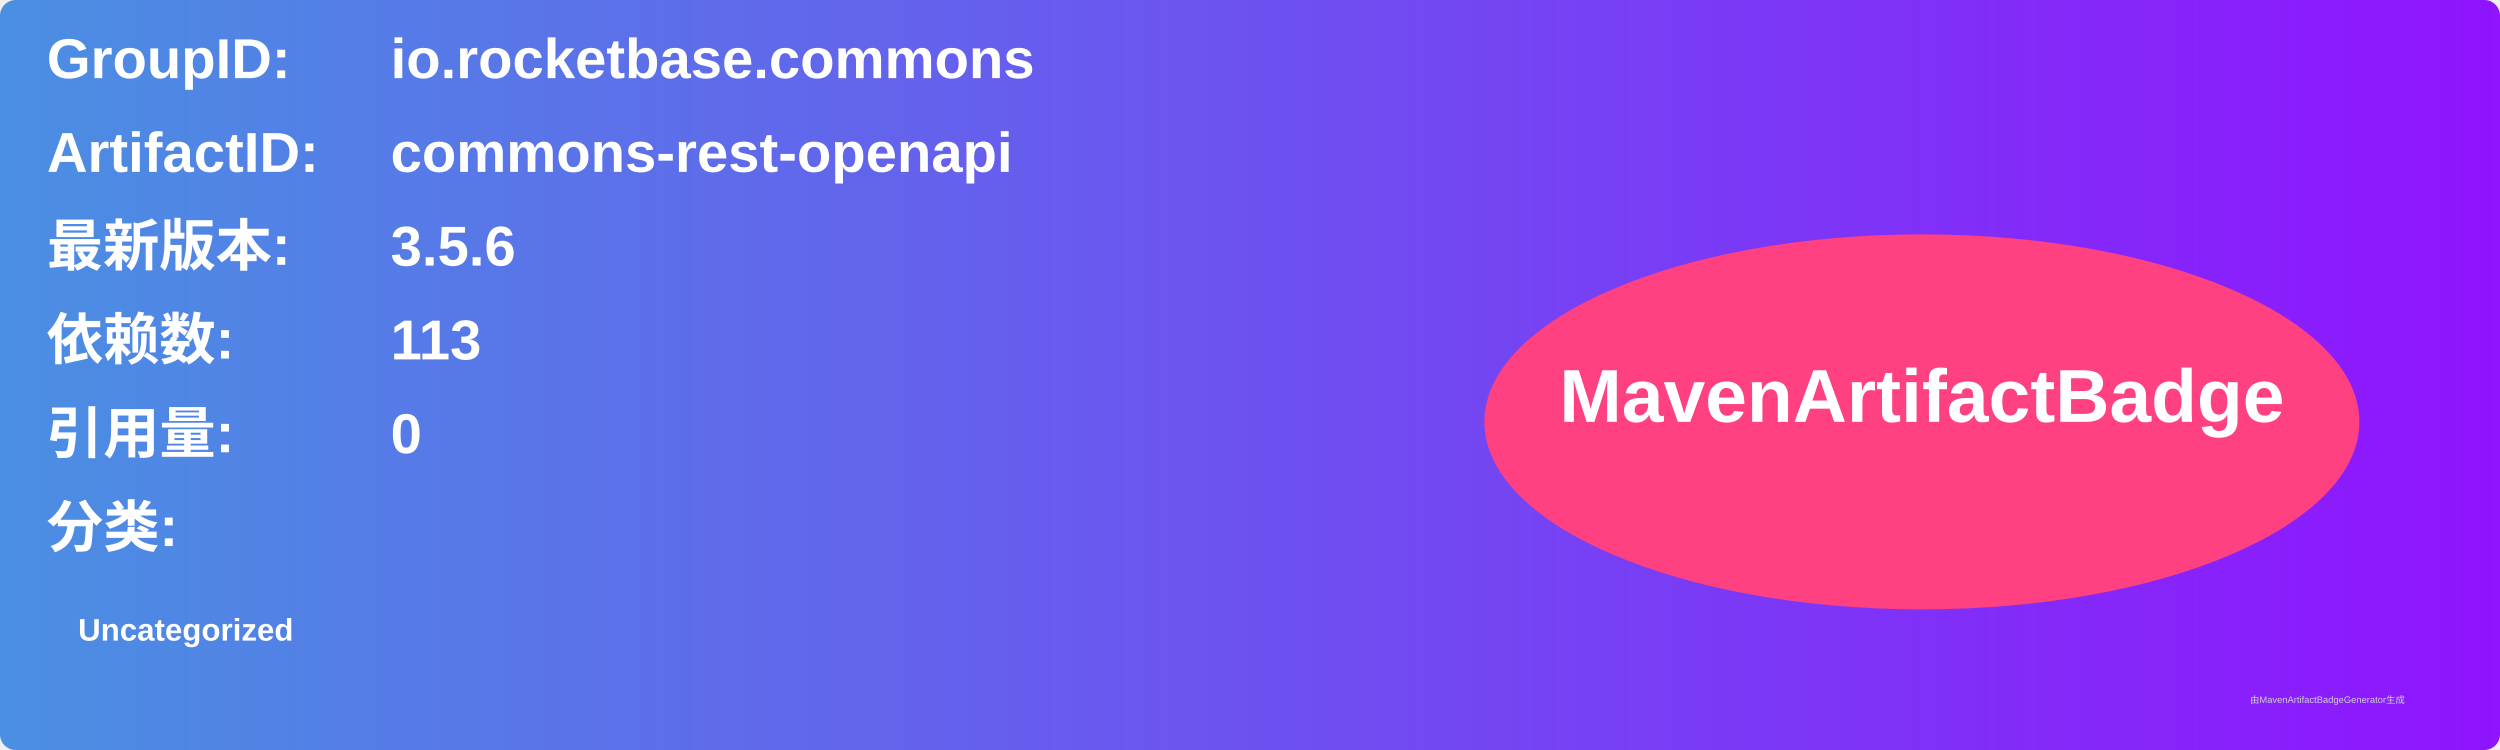
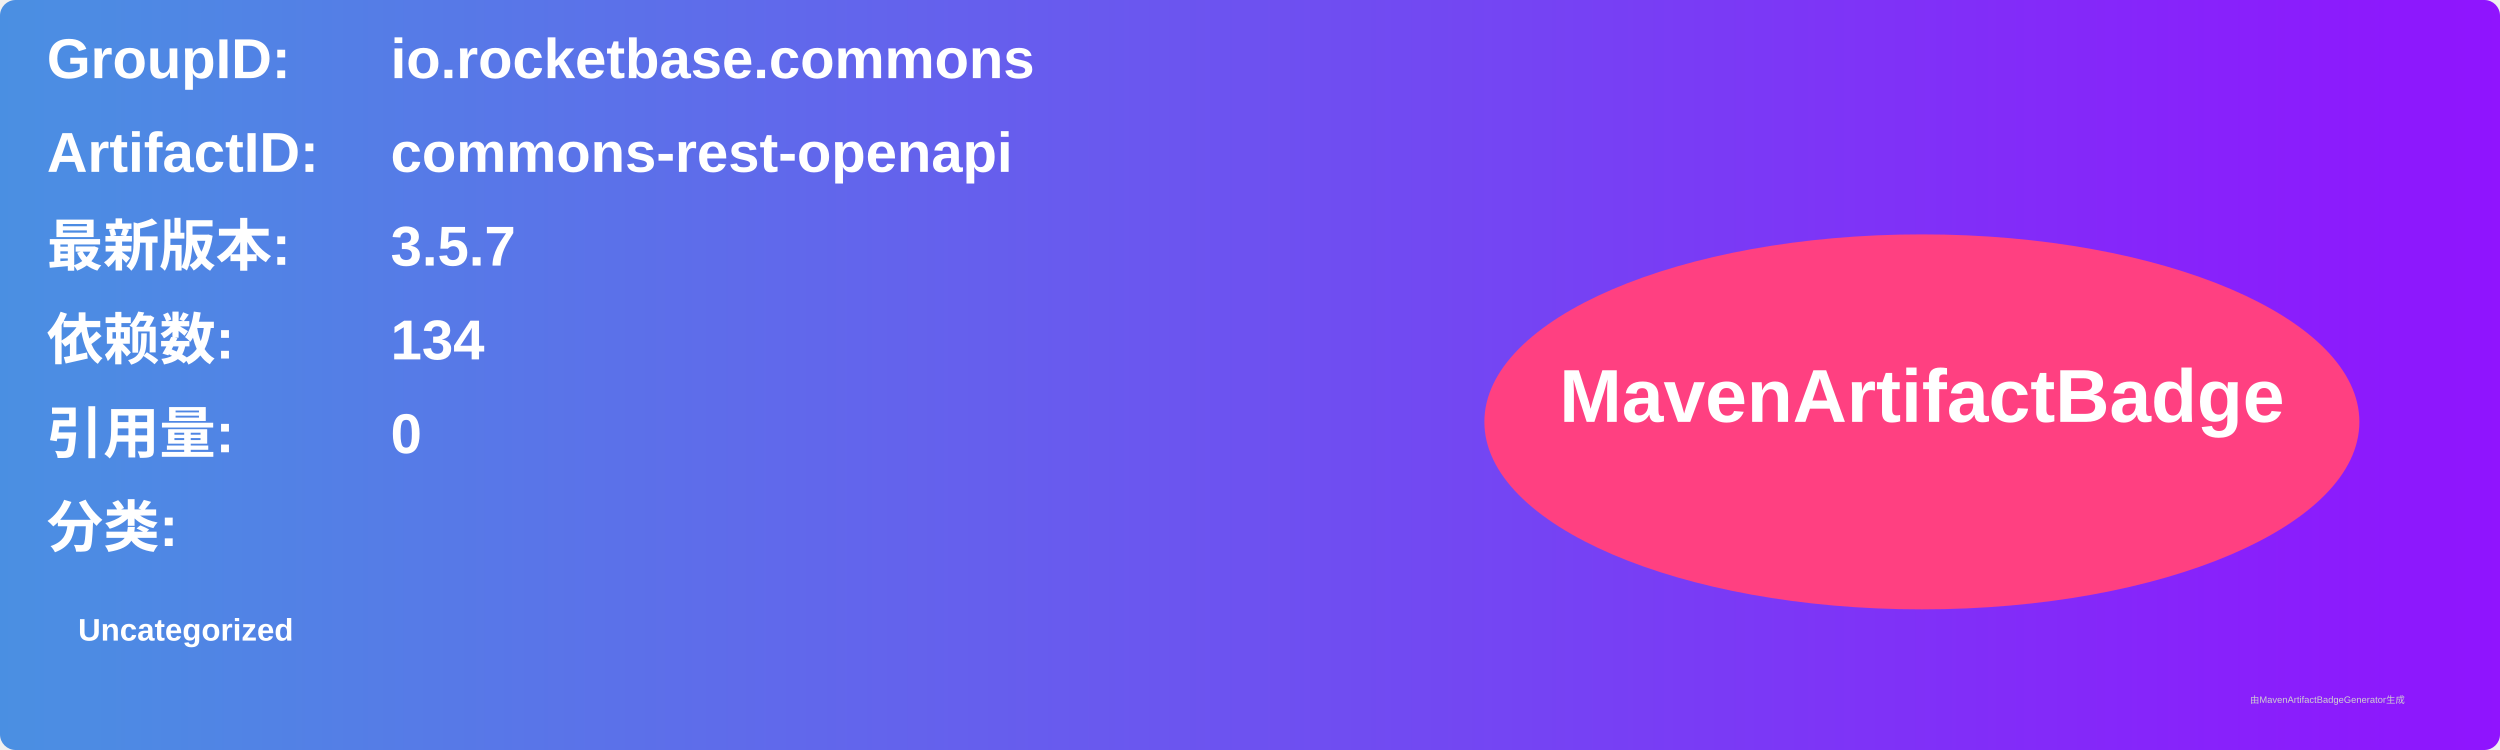
<svg xmlns="http://www.w3.org/2000/svg" width="800" height="240" viewBox="0 0 800 240">
  <linearGradient id="grad" x1="0%" y1="0%" x2="100%" y2="0%">
    <stop offset="0%" stop-color="#4a90e2" />
    <stop offset="100%" stop-color="#9013fe" />
  </linearGradient>
  <rect width="100%" height="100%" rx="5" ry="5" fill="url(#grad)" />
  <g transform="translate(15, 15)">
    <text x="0" y="10" font-family="Arial" font-size="18" fill="white" font-weight="bold" width="260">GroupID:</text>
    <text x="110" y="10" font-family="Arial" font-size="18" fill="white" font-weight="bold" width="460">io.rocketbase.commons</text>
    <text x="0" y="40" font-family="Arial" font-size="18" fill="white" font-weight="bold" width="260">ArtifactID:</text>
    <text x="110" y="40" font-family="Arial" font-size="18" fill="white" font-weight="bold" width="460">commons-rest-openapi</text>
    <text x="0" y="70" font-family="Arial" font-size="18" fill="white" font-weight="bold">最新版本:</text>
    <text x="110" y="70" font-family="Arial" font-size="18" fill="white" font-weight="bold">
-       <tspan font-weight="bold">3.5.6</tspan>
+       <tspan font-weight="bold">3.5.7</tspan>
    </text>
    <text x="0" y="100" font-family="Arial" font-size="18" fill="white" font-weight="bold">依赖数: </text>
    <text x="110" y="100" font-family="Arial" font-size="18" fill="white">
-       <tspan font-weight="bold">113</tspan>
+       <tspan font-weight="bold">134</tspan>
    </text>
    <text x="0" y="130" font-family="Arial" font-size="18" fill="white" font-weight="bold">引用量: </text>
    <text x="110" y="130" font-family="Arial" font-size="18" fill="white">
      <tspan font-weight="bold">0</tspan>
    </text>
    <text x="0" y="160" font-family="Arial" font-size="18" fill="white" font-weight="bold">分类:</text>
    <text x="10" y="190" font-family="Arial" font-size="10" fill="white">
      <tspan font-weight="bold">Uncategorized</tspan>
    </text>
    <ellipse cx="600" cy="120" rx="140" ry="60" fill="#ff4081" />
    <text x="600" y="120" text-anchor="middle" font-family="Arial" font-size="24" fill="white" font-weight="bold">MavenArtifactBadge</text>
  </g>
  <text x="720" y="225" font-family="Arial" font-size="3" fill="#d0d0d0">由MavenArtifactBadgeGenerator生成</text>
</svg>
